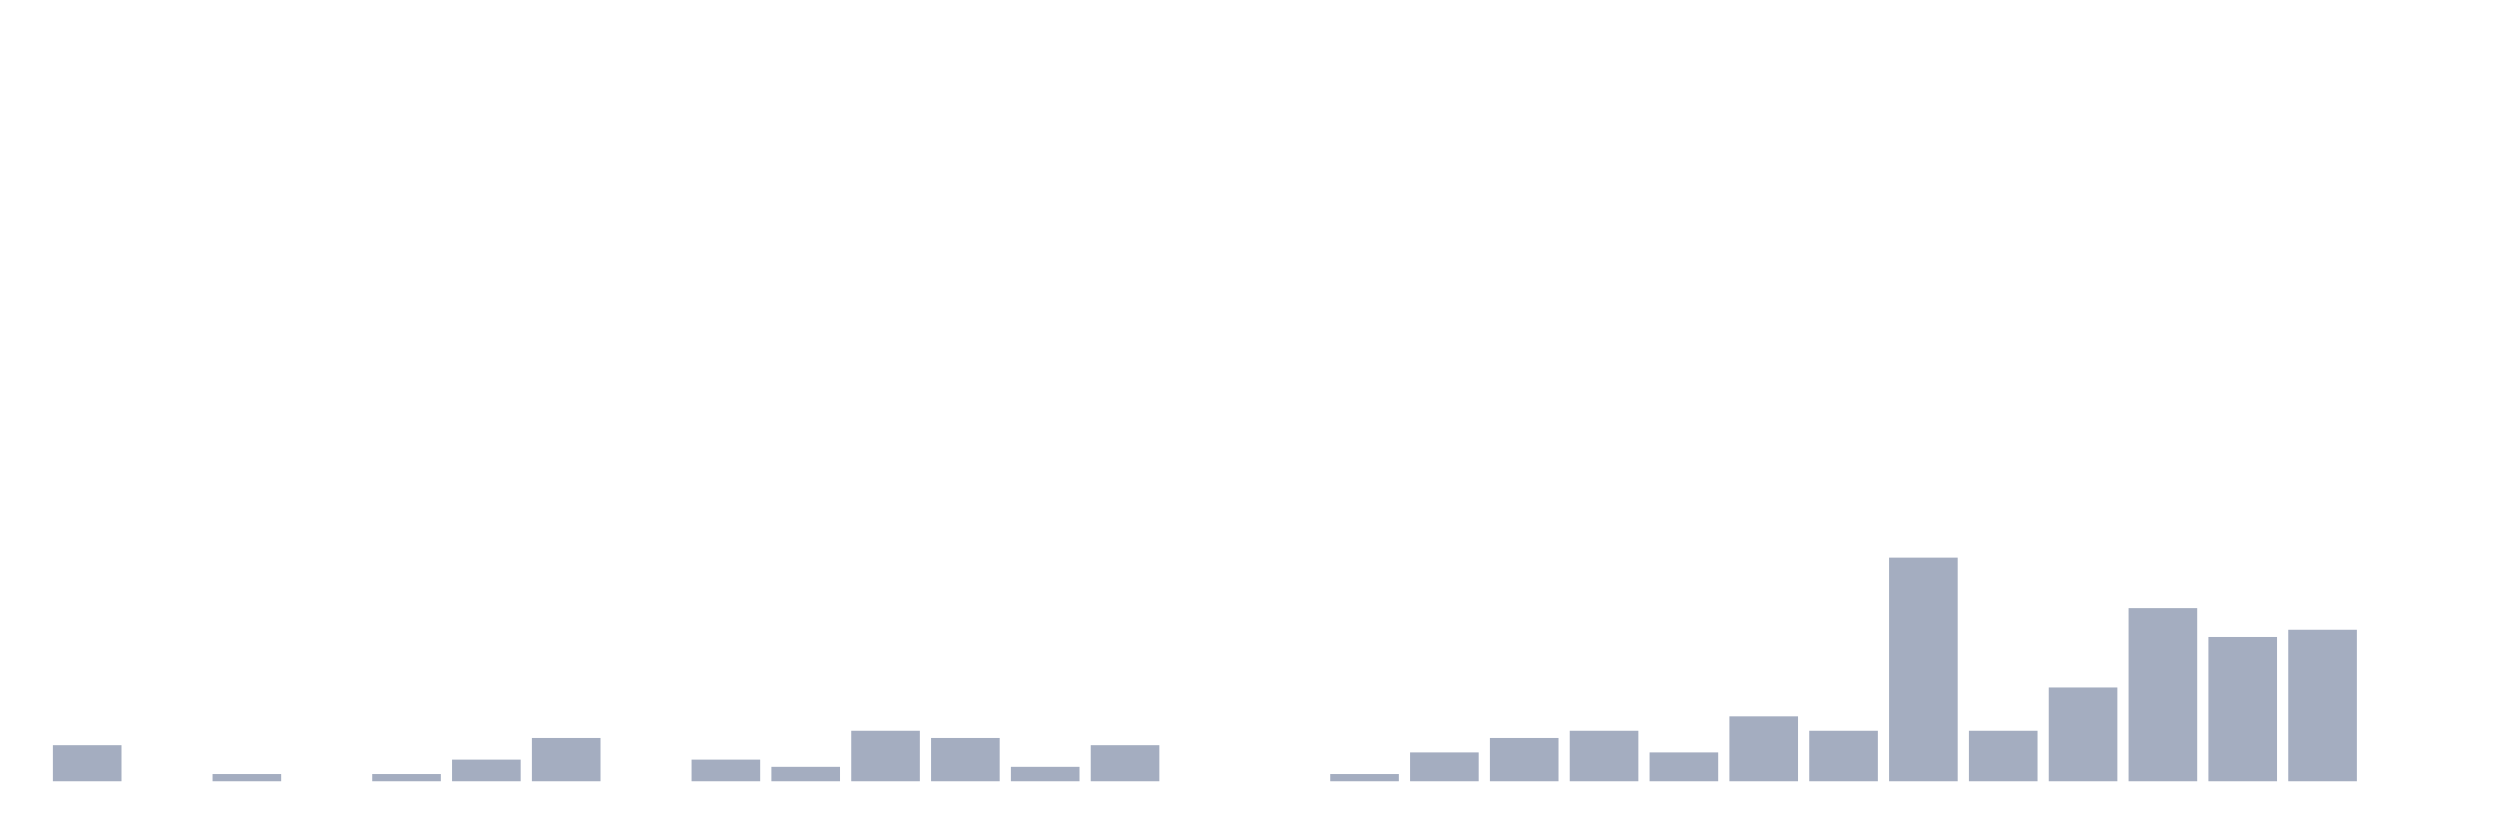
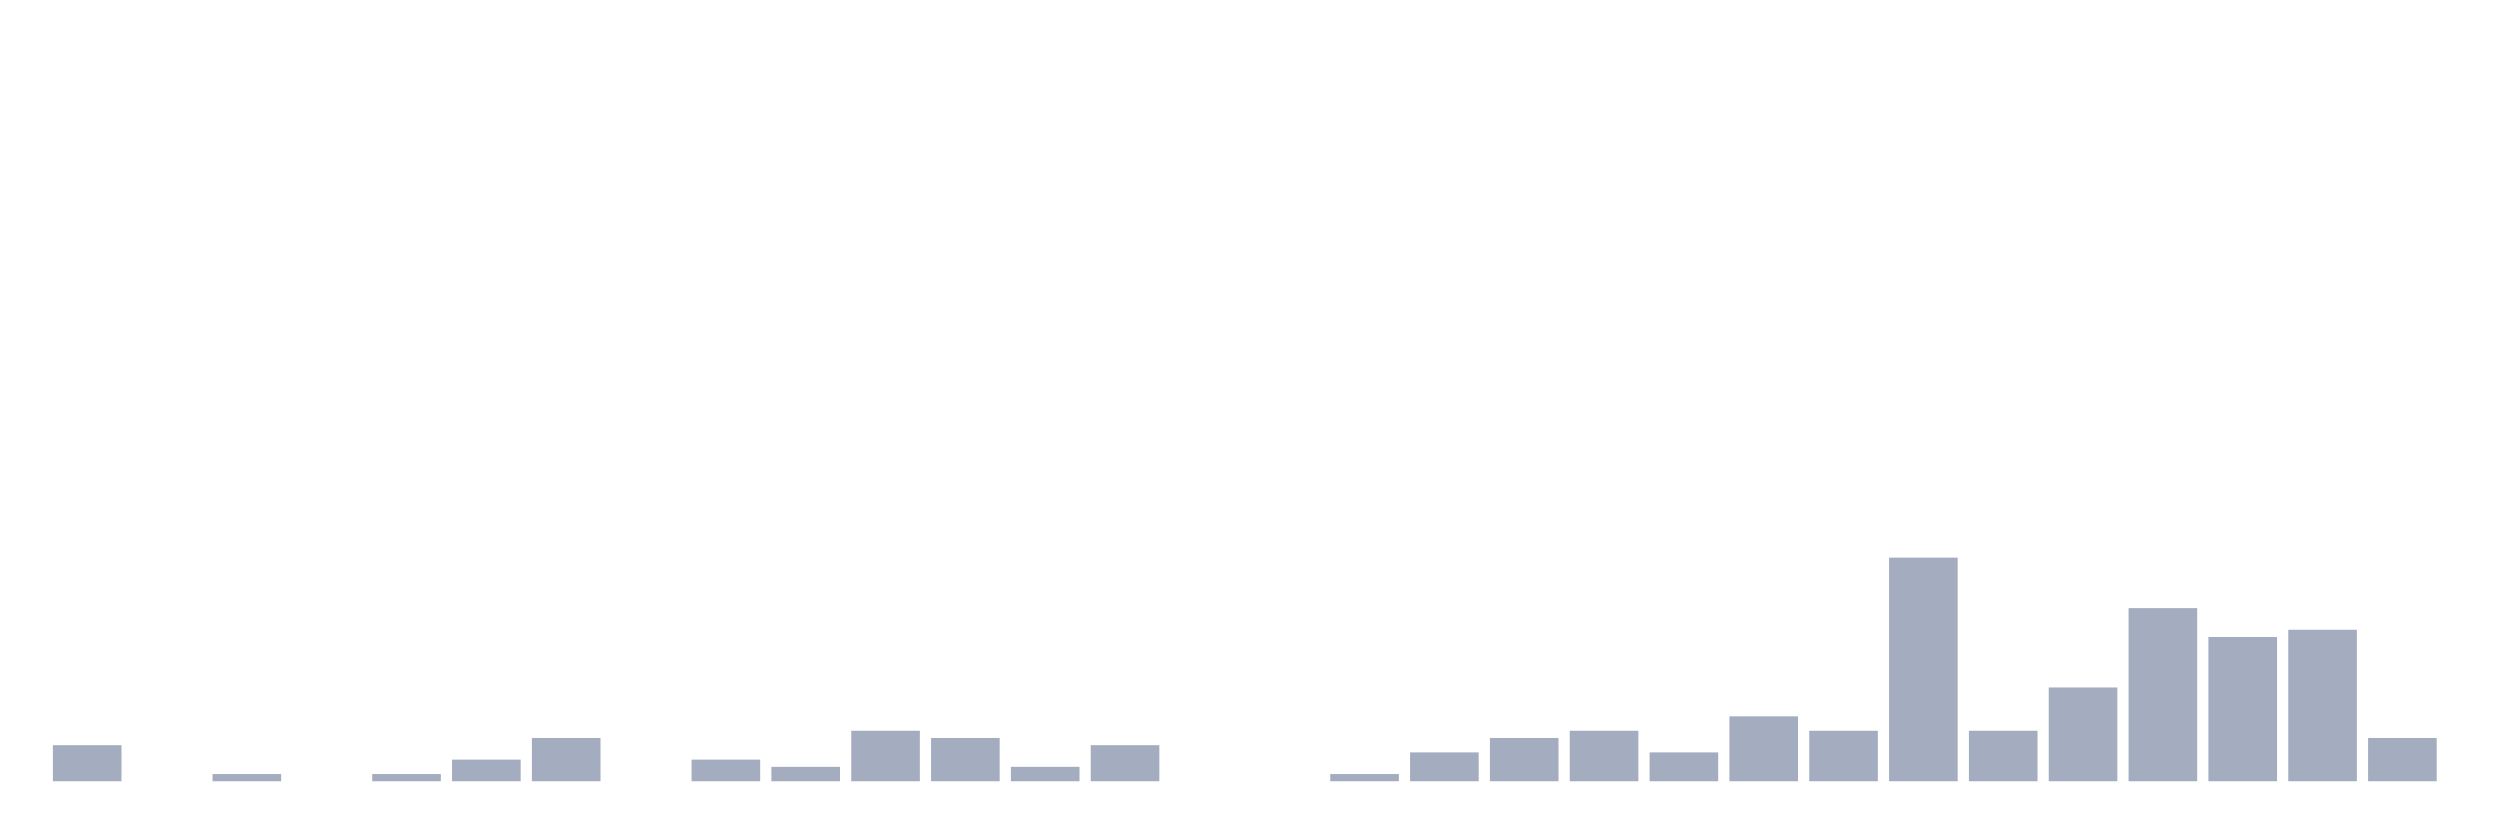
<svg xmlns="http://www.w3.org/2000/svg" viewBox="0 0 480 160">
  <g transform="translate(10,10)">
    <rect class="bar" x="0.153" width="13.175" y="133.075" height="6.925" fill="rgb(164,173,192)" />
    <rect class="bar" x="15.482" width="13.175" y="140" height="0" fill="rgb(164,173,192)" />
    <rect class="bar" x="30.81" width="13.175" y="138.615" height="1.385" fill="rgb(164,173,192)" />
    <rect class="bar" x="46.138" width="13.175" y="140" height="0" fill="rgb(164,173,192)" />
    <rect class="bar" x="61.466" width="13.175" y="138.615" height="1.385" fill="rgb(164,173,192)" />
    <rect class="bar" x="76.794" width="13.175" y="135.845" height="4.155" fill="rgb(164,173,192)" />
    <rect class="bar" x="92.123" width="13.175" y="131.69" height="8.31" fill="rgb(164,173,192)" />
    <rect class="bar" x="107.451" width="13.175" y="140" height="0" fill="rgb(164,173,192)" />
    <rect class="bar" x="122.779" width="13.175" y="135.845" height="4.155" fill="rgb(164,173,192)" />
    <rect class="bar" x="138.107" width="13.175" y="137.23" height="2.77" fill="rgb(164,173,192)" />
    <rect class="bar" x="153.436" width="13.175" y="130.305" height="9.695" fill="rgb(164,173,192)" />
    <rect class="bar" x="168.764" width="13.175" y="131.69" height="8.31" fill="rgb(164,173,192)" />
    <rect class="bar" x="184.092" width="13.175" y="137.23" height="2.77" fill="rgb(164,173,192)" />
    <rect class="bar" x="199.42" width="13.175" y="133.075" height="6.925" fill="rgb(164,173,192)" />
    <rect class="bar" x="214.748" width="13.175" y="140" height="0" fill="rgb(164,173,192)" />
    <rect class="bar" x="230.077" width="13.175" y="140" height="0" fill="rgb(164,173,192)" />
    <rect class="bar" x="245.405" width="13.175" y="138.615" height="1.385" fill="rgb(164,173,192)" />
    <rect class="bar" x="260.733" width="13.175" y="134.46" height="5.54" fill="rgb(164,173,192)" />
    <rect class="bar" x="276.061" width="13.175" y="131.69" height="8.31" fill="rgb(164,173,192)" />
    <rect class="bar" x="291.39" width="13.175" y="130.305" height="9.695" fill="rgb(164,173,192)" />
    <rect class="bar" x="306.718" width="13.175" y="134.46" height="5.54" fill="rgb(164,173,192)" />
    <rect class="bar" x="322.046" width="13.175" y="127.535" height="12.465" fill="rgb(164,173,192)" />
    <rect class="bar" x="337.374" width="13.175" y="130.305" height="9.695" fill="rgb(164,173,192)" />
    <rect class="bar" x="352.702" width="13.175" y="97.064" height="42.936" fill="rgb(164,173,192)" />
    <rect class="bar" x="368.031" width="13.175" y="130.305" height="9.695" fill="rgb(164,173,192)" />
    <rect class="bar" x="383.359" width="13.175" y="121.994" height="18.006" fill="rgb(164,173,192)" />
    <rect class="bar" x="398.687" width="13.175" y="106.759" height="33.241" fill="rgb(164,173,192)" />
    <rect class="bar" x="414.015" width="13.175" y="112.299" height="27.701" fill="rgb(164,173,192)" />
    <rect class="bar" x="429.344" width="13.175" y="110.914" height="29.086" fill="rgb(164,173,192)" />
-     <rect class="bar" x="444.672" width="13.175" y="140" height="0" fill="rgb(164,173,192)" />
+     <rect class="bar" x="444.672" width="13.175" y="131.69" height="8.31" fill="rgb(164,173,192)" />
  </g>
</svg>
